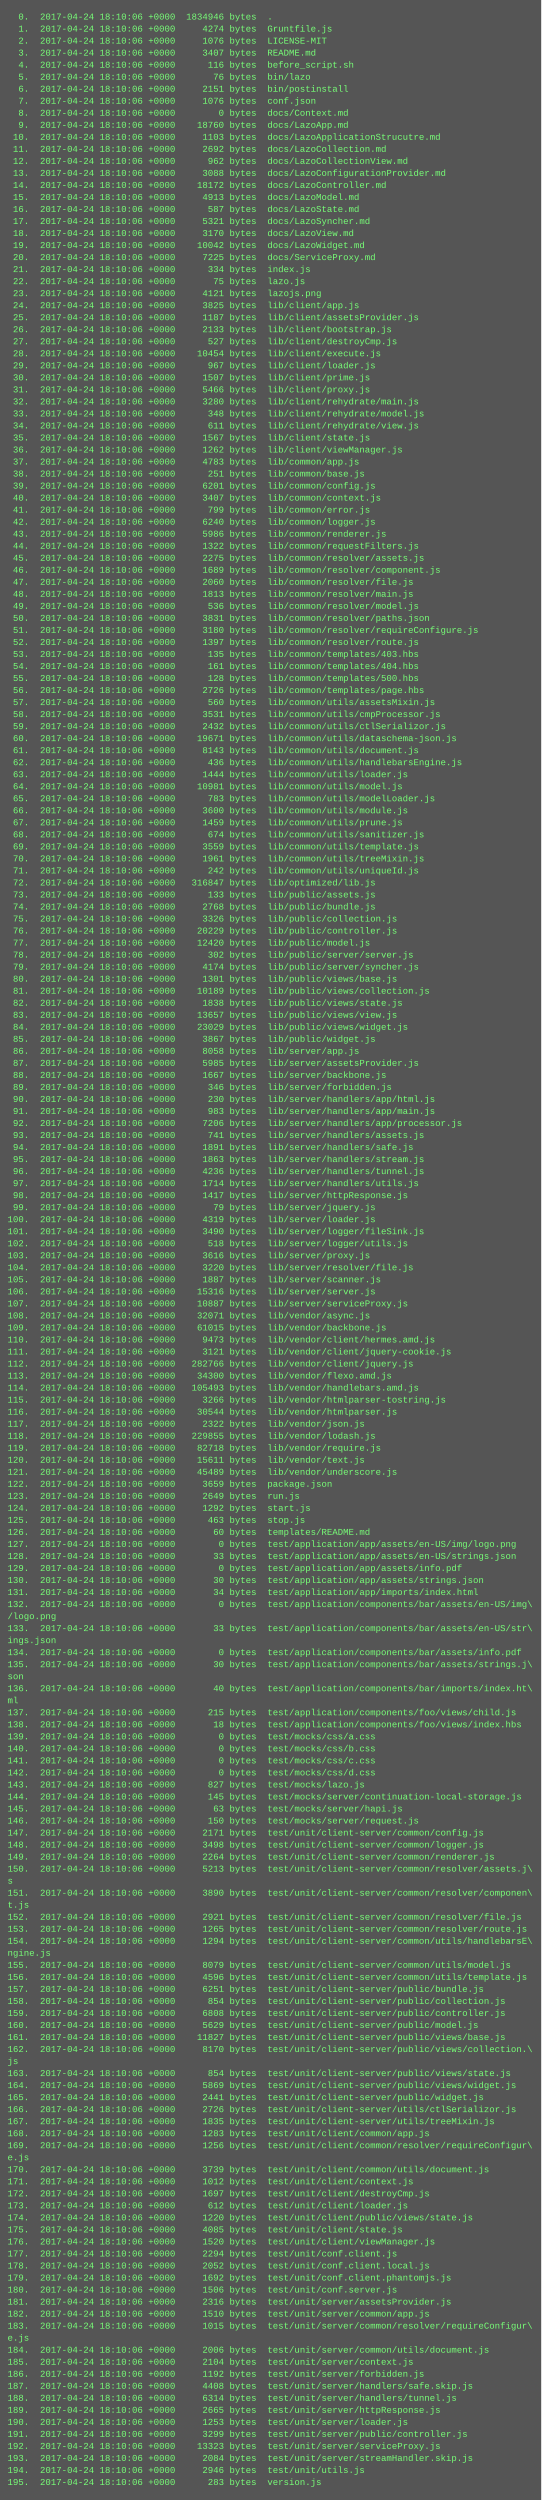
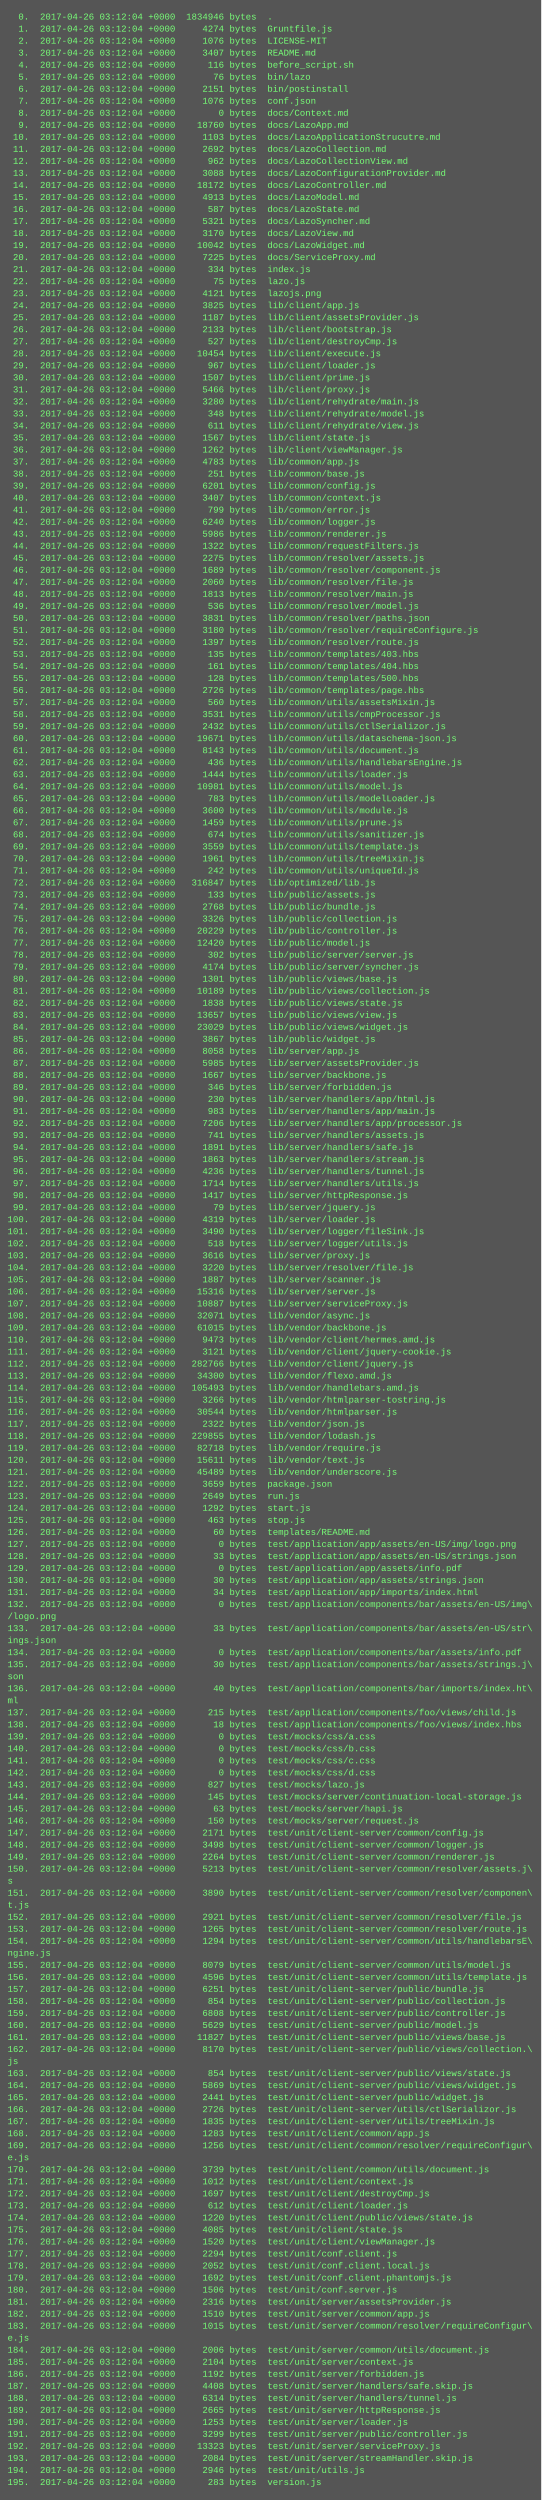
<svg xmlns="http://www.w3.org/2000/svg" height="3326" width="720">
  <rect height="3326" fill="#555" width="720" />
  <text fill="#7f7" font-family="Courier New" font-size="12" xml:space="preserve">
-     <tspan x="10" y="26">  0.  2017-04-24 18:10:06 +0000  1834946 bytes  .</tspan>
-     <tspan x="10" y="42">  1.  2017-04-24 18:10:06 +0000     4274 bytes  Gruntfile.js</tspan>
-     <tspan x="10" y="58">  2.  2017-04-24 18:10:06 +0000     1076 bytes  LICENSE-MIT</tspan>
-     <tspan x="10" y="74">  3.  2017-04-24 18:10:06 +0000     3407 bytes  README.md</tspan>
-     <tspan x="10" y="90">  4.  2017-04-24 18:10:06 +0000      116 bytes  before_script.sh</tspan>
-     <tspan x="10" y="106">  5.  2017-04-24 18:10:06 +0000       76 bytes  bin/lazo</tspan>
-     <tspan x="10" y="122">  6.  2017-04-24 18:10:06 +0000     2151 bytes  bin/postinstall</tspan>
-     <tspan x="10" y="138">  7.  2017-04-24 18:10:06 +0000     1076 bytes  conf.json</tspan>
-     <tspan x="10" y="154">  8.  2017-04-24 18:10:06 +0000        0 bytes  docs/Context.md</tspan>
-     <tspan x="10" y="170">  9.  2017-04-24 18:10:06 +0000    18760 bytes  docs/LazoApp.md</tspan>
-     <tspan x="10" y="186"> 10.  2017-04-24 18:10:06 +0000     1103 bytes  docs/LazoApplicationStrucutre.md</tspan>
-     <tspan x="10" y="202"> 11.  2017-04-24 18:10:06 +0000     2692 bytes  docs/LazoCollection.md</tspan>
-     <tspan x="10" y="218"> 12.  2017-04-24 18:10:06 +0000      962 bytes  docs/LazoCollectionView.md</tspan>
-     <tspan x="10" y="234"> 13.  2017-04-24 18:10:06 +0000     3088 bytes  docs/LazoConfigurationProvider.md</tspan>
-     <tspan x="10" y="250"> 14.  2017-04-24 18:10:06 +0000    18172 bytes  docs/LazoController.md</tspan>
-     <tspan x="10" y="266"> 15.  2017-04-24 18:10:06 +0000     4913 bytes  docs/LazoModel.md</tspan>
-     <tspan x="10" y="282"> 16.  2017-04-24 18:10:06 +0000      587 bytes  docs/LazoState.md</tspan>
-     <tspan x="10" y="298"> 17.  2017-04-24 18:10:06 +0000     5321 bytes  docs/LazoSyncher.md</tspan>
-     <tspan x="10" y="314"> 18.  2017-04-24 18:10:06 +0000     3170 bytes  docs/LazoView.md</tspan>
-     <tspan x="10" y="330"> 19.  2017-04-24 18:10:06 +0000    10042 bytes  docs/LazoWidget.md</tspan>
-     <tspan x="10" y="346"> 20.  2017-04-24 18:10:06 +0000     7225 bytes  docs/ServiceProxy.md</tspan>
-     <tspan x="10" y="362"> 21.  2017-04-24 18:10:06 +0000      334 bytes  index.js</tspan>
-     <tspan x="10" y="378"> 22.  2017-04-24 18:10:06 +0000       75 bytes  lazo.js</tspan>
-     <tspan x="10" y="394"> 23.  2017-04-24 18:10:06 +0000     4121 bytes  lazojs.png</tspan>
-     <tspan x="10" y="410"> 24.  2017-04-24 18:10:06 +0000     3825 bytes  lib/client/app.js</tspan>
-     <tspan x="10" y="426"> 25.  2017-04-24 18:10:06 +0000     1187 bytes  lib/client/assetsProvider.js</tspan>
-     <tspan x="10" y="442"> 26.  2017-04-24 18:10:06 +0000     2133 bytes  lib/client/bootstrap.js</tspan>
-     <tspan x="10" y="458"> 27.  2017-04-24 18:10:06 +0000      527 bytes  lib/client/destroyCmp.js</tspan>
-     <tspan x="10" y="474"> 28.  2017-04-24 18:10:06 +0000    10454 bytes  lib/client/execute.js</tspan>
-     <tspan x="10" y="490"> 29.  2017-04-24 18:10:06 +0000      967 bytes  lib/client/loader.js</tspan>
-     <tspan x="10" y="506"> 30.  2017-04-24 18:10:06 +0000     1507 bytes  lib/client/prime.js</tspan>
-     <tspan x="10" y="522"> 31.  2017-04-24 18:10:06 +0000     5466 bytes  lib/client/proxy.js</tspan>
-     <tspan x="10" y="538"> 32.  2017-04-24 18:10:06 +0000     3280 bytes  lib/client/rehydrate/main.js</tspan>
-     <tspan x="10" y="554"> 33.  2017-04-24 18:10:06 +0000      348 bytes  lib/client/rehydrate/model.js</tspan>
-     <tspan x="10" y="570"> 34.  2017-04-24 18:10:06 +0000      611 bytes  lib/client/rehydrate/view.js</tspan>
-     <tspan x="10" y="586"> 35.  2017-04-24 18:10:06 +0000     1567 bytes  lib/client/state.js</tspan>
-     <tspan x="10" y="602"> 36.  2017-04-24 18:10:06 +0000     1262 bytes  lib/client/viewManager.js</tspan>
-     <tspan x="10" y="618"> 37.  2017-04-24 18:10:06 +0000     4783 bytes  lib/common/app.js</tspan>
-     <tspan x="10" y="634"> 38.  2017-04-24 18:10:06 +0000      251 bytes  lib/common/base.js</tspan>
-     <tspan x="10" y="650"> 39.  2017-04-24 18:10:06 +0000     6201 bytes  lib/common/config.js</tspan>
-     <tspan x="10" y="666"> 40.  2017-04-24 18:10:06 +0000     3407 bytes  lib/common/context.js</tspan>
-     <tspan x="10" y="682"> 41.  2017-04-24 18:10:06 +0000      799 bytes  lib/common/error.js</tspan>
-     <tspan x="10" y="698"> 42.  2017-04-24 18:10:06 +0000     6240 bytes  lib/common/logger.js</tspan>
-     <tspan x="10" y="714"> 43.  2017-04-24 18:10:06 +0000     5986 bytes  lib/common/renderer.js</tspan>
-     <tspan x="10" y="730"> 44.  2017-04-24 18:10:06 +0000     1322 bytes  lib/common/requestFilters.js</tspan>
-     <tspan x="10" y="746"> 45.  2017-04-24 18:10:06 +0000     2275 bytes  lib/common/resolver/assets.js</tspan>
-     <tspan x="10" y="762"> 46.  2017-04-24 18:10:06 +0000     1689 bytes  lib/common/resolver/component.js</tspan>
-     <tspan x="10" y="778"> 47.  2017-04-24 18:10:06 +0000     2060 bytes  lib/common/resolver/file.js</tspan>
-     <tspan x="10" y="794"> 48.  2017-04-24 18:10:06 +0000     1813 bytes  lib/common/resolver/main.js</tspan>
-     <tspan x="10" y="810"> 49.  2017-04-24 18:10:06 +0000      536 bytes  lib/common/resolver/model.js</tspan>
-     <tspan x="10" y="826"> 50.  2017-04-24 18:10:06 +0000     3831 bytes  lib/common/resolver/paths.json</tspan>
-     <tspan x="10" y="842"> 51.  2017-04-24 18:10:06 +0000     3180 bytes  lib/common/resolver/requireConfigure.js</tspan>
-     <tspan x="10" y="858"> 52.  2017-04-24 18:10:06 +0000     1397 bytes  lib/common/resolver/route.js</tspan>
-     <tspan x="10" y="874"> 53.  2017-04-24 18:10:06 +0000      135 bytes  lib/common/templates/403.hbs</tspan>
-     <tspan x="10" y="890"> 54.  2017-04-24 18:10:06 +0000      161 bytes  lib/common/templates/404.hbs</tspan>
-     <tspan x="10" y="906"> 55.  2017-04-24 18:10:06 +0000      128 bytes  lib/common/templates/500.hbs</tspan>
-     <tspan x="10" y="922"> 56.  2017-04-24 18:10:06 +0000     2726 bytes  lib/common/templates/page.hbs</tspan>
-     <tspan x="10" y="938"> 57.  2017-04-24 18:10:06 +0000      560 bytes  lib/common/utils/assetsMixin.js</tspan>
-     <tspan x="10" y="954"> 58.  2017-04-24 18:10:06 +0000     3531 bytes  lib/common/utils/cmpProcessor.js</tspan>
-     <tspan x="10" y="970"> 59.  2017-04-24 18:10:06 +0000     2432 bytes  lib/common/utils/ctlSerializor.js</tspan>
-     <tspan x="10" y="986"> 60.  2017-04-24 18:10:06 +0000    19671 bytes  lib/common/utils/dataschema-json.js</tspan>
-     <tspan x="10" y="1002"> 61.  2017-04-24 18:10:06 +0000     8143 bytes  lib/common/utils/document.js</tspan>
-     <tspan x="10" y="1018"> 62.  2017-04-24 18:10:06 +0000      436 bytes  lib/common/utils/handlebarsEngine.js</tspan>
-     <tspan x="10" y="1034"> 63.  2017-04-24 18:10:06 +0000     1444 bytes  lib/common/utils/loader.js</tspan>
-     <tspan x="10" y="1050"> 64.  2017-04-24 18:10:06 +0000    10981 bytes  lib/common/utils/model.js</tspan>
-     <tspan x="10" y="1066"> 65.  2017-04-24 18:10:06 +0000      783 bytes  lib/common/utils/modelLoader.js</tspan>
-     <tspan x="10" y="1082"> 66.  2017-04-24 18:10:06 +0000     3600 bytes  lib/common/utils/module.js</tspan>
-     <tspan x="10" y="1098"> 67.  2017-04-24 18:10:06 +0000     1459 bytes  lib/common/utils/prune.js</tspan>
-     <tspan x="10" y="1114"> 68.  2017-04-24 18:10:06 +0000      674 bytes  lib/common/utils/sanitizer.js</tspan>
-     <tspan x="10" y="1130"> 69.  2017-04-24 18:10:06 +0000     3559 bytes  lib/common/utils/template.js</tspan>
-     <tspan x="10" y="1146"> 70.  2017-04-24 18:10:06 +0000     1961 bytes  lib/common/utils/treeMixin.js</tspan>
-     <tspan x="10" y="1162"> 71.  2017-04-24 18:10:06 +0000      242 bytes  lib/common/utils/uniqueId.js</tspan>
-     <tspan x="10" y="1178"> 72.  2017-04-24 18:10:06 +0000   316847 bytes  lib/optimized/lib.js</tspan>
-     <tspan x="10" y="1194"> 73.  2017-04-24 18:10:06 +0000      133 bytes  lib/public/assets.js</tspan>
-     <tspan x="10" y="1210"> 74.  2017-04-24 18:10:06 +0000     2768 bytes  lib/public/bundle.js</tspan>
-     <tspan x="10" y="1226"> 75.  2017-04-24 18:10:06 +0000     3326 bytes  lib/public/collection.js</tspan>
-     <tspan x="10" y="1242"> 76.  2017-04-24 18:10:06 +0000    20229 bytes  lib/public/controller.js</tspan>
-     <tspan x="10" y="1258"> 77.  2017-04-24 18:10:06 +0000    12420 bytes  lib/public/model.js</tspan>
-     <tspan x="10" y="1274"> 78.  2017-04-24 18:10:06 +0000      302 bytes  lib/public/server/server.js</tspan>
-     <tspan x="10" y="1290"> 79.  2017-04-24 18:10:06 +0000     4174 bytes  lib/public/server/syncher.js</tspan>
-     <tspan x="10" y="1306"> 80.  2017-04-24 18:10:06 +0000     1301 bytes  lib/public/views/base.js</tspan>
-     <tspan x="10" y="1322"> 81.  2017-04-24 18:10:06 +0000    10189 bytes  lib/public/views/collection.js</tspan>
-     <tspan x="10" y="1338"> 82.  2017-04-24 18:10:06 +0000     1838 bytes  lib/public/views/state.js</tspan>
-     <tspan x="10" y="1354"> 83.  2017-04-24 18:10:06 +0000    13657 bytes  lib/public/views/view.js</tspan>
-     <tspan x="10" y="1370"> 84.  2017-04-24 18:10:06 +0000    23029 bytes  lib/public/views/widget.js</tspan>
-     <tspan x="10" y="1386"> 85.  2017-04-24 18:10:06 +0000     3867 bytes  lib/public/widget.js</tspan>
-     <tspan x="10" y="1402"> 86.  2017-04-24 18:10:06 +0000     8058 bytes  lib/server/app.js</tspan>
-     <tspan x="10" y="1418"> 87.  2017-04-24 18:10:06 +0000     5985 bytes  lib/server/assetsProvider.js</tspan>
-     <tspan x="10" y="1434"> 88.  2017-04-24 18:10:06 +0000     1667 bytes  lib/server/backbone.js</tspan>
-     <tspan x="10" y="1450"> 89.  2017-04-24 18:10:06 +0000      346 bytes  lib/server/forbidden.js</tspan>
-     <tspan x="10" y="1466"> 90.  2017-04-24 18:10:06 +0000      230 bytes  lib/server/handlers/app/html.js</tspan>
-     <tspan x="10" y="1482"> 91.  2017-04-24 18:10:06 +0000      983 bytes  lib/server/handlers/app/main.js</tspan>
-     <tspan x="10" y="1498"> 92.  2017-04-24 18:10:06 +0000     7206 bytes  lib/server/handlers/app/processor.js</tspan>
-     <tspan x="10" y="1514"> 93.  2017-04-24 18:10:06 +0000      741 bytes  lib/server/handlers/assets.js</tspan>
-     <tspan x="10" y="1530"> 94.  2017-04-24 18:10:06 +0000     1891 bytes  lib/server/handlers/safe.js</tspan>
-     <tspan x="10" y="1546"> 95.  2017-04-24 18:10:06 +0000     1863 bytes  lib/server/handlers/stream.js</tspan>
-     <tspan x="10" y="1562"> 96.  2017-04-24 18:10:06 +0000     4236 bytes  lib/server/handlers/tunnel.js</tspan>
-     <tspan x="10" y="1578"> 97.  2017-04-24 18:10:06 +0000     1714 bytes  lib/server/handlers/utils.js</tspan>
-     <tspan x="10" y="1594"> 98.  2017-04-24 18:10:06 +0000     1417 bytes  lib/server/httpResponse.js</tspan>
-     <tspan x="10" y="1610"> 99.  2017-04-24 18:10:06 +0000       79 bytes  lib/server/jquery.js</tspan>
-     <tspan x="10" y="1626">100.  2017-04-24 18:10:06 +0000     4319 bytes  lib/server/loader.js</tspan>
-     <tspan x="10" y="1642">101.  2017-04-24 18:10:06 +0000     3490 bytes  lib/server/logger/fileSink.js</tspan>
-     <tspan x="10" y="1658">102.  2017-04-24 18:10:06 +0000      518 bytes  lib/server/logger/utils.js</tspan>
-     <tspan x="10" y="1674">103.  2017-04-24 18:10:06 +0000     3616 bytes  lib/server/proxy.js</tspan>
-     <tspan x="10" y="1690">104.  2017-04-24 18:10:06 +0000     3220 bytes  lib/server/resolver/file.js</tspan>
-     <tspan x="10" y="1706">105.  2017-04-24 18:10:06 +0000     1887 bytes  lib/server/scanner.js</tspan>
-     <tspan x="10" y="1722">106.  2017-04-24 18:10:06 +0000    15316 bytes  lib/server/server.js</tspan>
-     <tspan x="10" y="1738">107.  2017-04-24 18:10:06 +0000    10887 bytes  lib/server/serviceProxy.js</tspan>
-     <tspan x="10" y="1754">108.  2017-04-24 18:10:06 +0000    32071 bytes  lib/vendor/async.js</tspan>
-     <tspan x="10" y="1770">109.  2017-04-24 18:10:06 +0000    61015 bytes  lib/vendor/backbone.js</tspan>
-     <tspan x="10" y="1786">110.  2017-04-24 18:10:06 +0000     9473 bytes  lib/vendor/client/hermes.amd.js</tspan>
-     <tspan x="10" y="1802">111.  2017-04-24 18:10:06 +0000     3121 bytes  lib/vendor/client/jquery-cookie.js</tspan>
-     <tspan x="10" y="1818">112.  2017-04-24 18:10:06 +0000   282766 bytes  lib/vendor/client/jquery.js</tspan>
-     <tspan x="10" y="1834">113.  2017-04-24 18:10:06 +0000    34300 bytes  lib/vendor/flexo.amd.js</tspan>
-     <tspan x="10" y="1850">114.  2017-04-24 18:10:06 +0000   105493 bytes  lib/vendor/handlebars.amd.js</tspan>
-     <tspan x="10" y="1866">115.  2017-04-24 18:10:06 +0000     3266 bytes  lib/vendor/htmlparser-tostring.js</tspan>
-     <tspan x="10" y="1882">116.  2017-04-24 18:10:06 +0000    30544 bytes  lib/vendor/htmlparser.js</tspan>
-     <tspan x="10" y="1898">117.  2017-04-24 18:10:06 +0000     2322 bytes  lib/vendor/json.js</tspan>
-     <tspan x="10" y="1914">118.  2017-04-24 18:10:06 +0000   229855 bytes  lib/vendor/lodash.js</tspan>
-     <tspan x="10" y="1930">119.  2017-04-24 18:10:06 +0000    82718 bytes  lib/vendor/require.js</tspan>
-     <tspan x="10" y="1946">120.  2017-04-24 18:10:06 +0000    15611 bytes  lib/vendor/text.js</tspan>
-     <tspan x="10" y="1962">121.  2017-04-24 18:10:06 +0000    45489 bytes  lib/vendor/underscore.js</tspan>
-     <tspan x="10" y="1978">122.  2017-04-24 18:10:06 +0000     3659 bytes  package.json</tspan>
-     <tspan x="10" y="1994">123.  2017-04-24 18:10:06 +0000     2649 bytes  run.js</tspan>
-     <tspan x="10" y="2010">124.  2017-04-24 18:10:06 +0000     1292 bytes  start.js</tspan>
-     <tspan x="10" y="2026">125.  2017-04-24 18:10:06 +0000      463 bytes  stop.js</tspan>
-     <tspan x="10" y="2042">126.  2017-04-24 18:10:06 +0000       60 bytes  templates/README.md</tspan>
-     <tspan x="10" y="2058">127.  2017-04-24 18:10:06 +0000        0 bytes  test/application/app/assets/en-US/img/logo.png</tspan>
-     <tspan x="10" y="2074">128.  2017-04-24 18:10:06 +0000       33 bytes  test/application/app/assets/en-US/strings.json</tspan>
-     <tspan x="10" y="2090">129.  2017-04-24 18:10:06 +0000        0 bytes  test/application/app/assets/info.pdf</tspan>
-     <tspan x="10" y="2106">130.  2017-04-24 18:10:06 +0000       30 bytes  test/application/app/assets/strings.json</tspan>
-     <tspan x="10" y="2122">131.  2017-04-24 18:10:06 +0000       34 bytes  test/application/app/imports/index.html</tspan>
-     <tspan x="10" y="2138">132.  2017-04-24 18:10:06 +0000        0 bytes  test/application/components/bar/assets/en-US/img\</tspan>
+     <tspan x="10" y="26">  0.  2017-04-26 03:12:04 +0000  1834946 bytes  .</tspan>
+     <tspan x="10" y="42">  1.  2017-04-26 03:12:04 +0000     4274 bytes  Gruntfile.js</tspan>
+     <tspan x="10" y="58">  2.  2017-04-26 03:12:04 +0000     1076 bytes  LICENSE-MIT</tspan>
+     <tspan x="10" y="74">  3.  2017-04-26 03:12:04 +0000     3407 bytes  README.md</tspan>
+     <tspan x="10" y="90">  4.  2017-04-26 03:12:04 +0000      116 bytes  before_script.sh</tspan>
+     <tspan x="10" y="106">  5.  2017-04-26 03:12:04 +0000       76 bytes  bin/lazo</tspan>
+     <tspan x="10" y="122">  6.  2017-04-26 03:12:04 +0000     2151 bytes  bin/postinstall</tspan>
+     <tspan x="10" y="138">  7.  2017-04-26 03:12:04 +0000     1076 bytes  conf.json</tspan>
+     <tspan x="10" y="154">  8.  2017-04-26 03:12:04 +0000        0 bytes  docs/Context.md</tspan>
+     <tspan x="10" y="170">  9.  2017-04-26 03:12:04 +0000    18760 bytes  docs/LazoApp.md</tspan>
+     <tspan x="10" y="186"> 10.  2017-04-26 03:12:04 +0000     1103 bytes  docs/LazoApplicationStrucutre.md</tspan>
+     <tspan x="10" y="202"> 11.  2017-04-26 03:12:04 +0000     2692 bytes  docs/LazoCollection.md</tspan>
+     <tspan x="10" y="218"> 12.  2017-04-26 03:12:04 +0000      962 bytes  docs/LazoCollectionView.md</tspan>
+     <tspan x="10" y="234"> 13.  2017-04-26 03:12:04 +0000     3088 bytes  docs/LazoConfigurationProvider.md</tspan>
+     <tspan x="10" y="250"> 14.  2017-04-26 03:12:04 +0000    18172 bytes  docs/LazoController.md</tspan>
+     <tspan x="10" y="266"> 15.  2017-04-26 03:12:04 +0000     4913 bytes  docs/LazoModel.md</tspan>
+     <tspan x="10" y="282"> 16.  2017-04-26 03:12:04 +0000      587 bytes  docs/LazoState.md</tspan>
+     <tspan x="10" y="298"> 17.  2017-04-26 03:12:04 +0000     5321 bytes  docs/LazoSyncher.md</tspan>
+     <tspan x="10" y="314"> 18.  2017-04-26 03:12:04 +0000     3170 bytes  docs/LazoView.md</tspan>
+     <tspan x="10" y="330"> 19.  2017-04-26 03:12:04 +0000    10042 bytes  docs/LazoWidget.md</tspan>
+     <tspan x="10" y="346"> 20.  2017-04-26 03:12:04 +0000     7225 bytes  docs/ServiceProxy.md</tspan>
+     <tspan x="10" y="362"> 21.  2017-04-26 03:12:04 +0000      334 bytes  index.js</tspan>
+     <tspan x="10" y="378"> 22.  2017-04-26 03:12:04 +0000       75 bytes  lazo.js</tspan>
+     <tspan x="10" y="394"> 23.  2017-04-26 03:12:04 +0000     4121 bytes  lazojs.png</tspan>
+     <tspan x="10" y="410"> 24.  2017-04-26 03:12:04 +0000     3825 bytes  lib/client/app.js</tspan>
+     <tspan x="10" y="426"> 25.  2017-04-26 03:12:04 +0000     1187 bytes  lib/client/assetsProvider.js</tspan>
+     <tspan x="10" y="442"> 26.  2017-04-26 03:12:04 +0000     2133 bytes  lib/client/bootstrap.js</tspan>
+     <tspan x="10" y="458"> 27.  2017-04-26 03:12:04 +0000      527 bytes  lib/client/destroyCmp.js</tspan>
+     <tspan x="10" y="474"> 28.  2017-04-26 03:12:04 +0000    10454 bytes  lib/client/execute.js</tspan>
+     <tspan x="10" y="490"> 29.  2017-04-26 03:12:04 +0000      967 bytes  lib/client/loader.js</tspan>
+     <tspan x="10" y="506"> 30.  2017-04-26 03:12:04 +0000     1507 bytes  lib/client/prime.js</tspan>
+     <tspan x="10" y="522"> 31.  2017-04-26 03:12:04 +0000     5466 bytes  lib/client/proxy.js</tspan>
+     <tspan x="10" y="538"> 32.  2017-04-26 03:12:04 +0000     3280 bytes  lib/client/rehydrate/main.js</tspan>
+     <tspan x="10" y="554"> 33.  2017-04-26 03:12:04 +0000      348 bytes  lib/client/rehydrate/model.js</tspan>
+     <tspan x="10" y="570"> 34.  2017-04-26 03:12:04 +0000      611 bytes  lib/client/rehydrate/view.js</tspan>
+     <tspan x="10" y="586"> 35.  2017-04-26 03:12:04 +0000     1567 bytes  lib/client/state.js</tspan>
+     <tspan x="10" y="602"> 36.  2017-04-26 03:12:04 +0000     1262 bytes  lib/client/viewManager.js</tspan>
+     <tspan x="10" y="618"> 37.  2017-04-26 03:12:04 +0000     4783 bytes  lib/common/app.js</tspan>
+     <tspan x="10" y="634"> 38.  2017-04-26 03:12:04 +0000      251 bytes  lib/common/base.js</tspan>
+     <tspan x="10" y="650"> 39.  2017-04-26 03:12:04 +0000     6201 bytes  lib/common/config.js</tspan>
+     <tspan x="10" y="666"> 40.  2017-04-26 03:12:04 +0000     3407 bytes  lib/common/context.js</tspan>
+     <tspan x="10" y="682"> 41.  2017-04-26 03:12:04 +0000      799 bytes  lib/common/error.js</tspan>
+     <tspan x="10" y="698"> 42.  2017-04-26 03:12:04 +0000     6240 bytes  lib/common/logger.js</tspan>
+     <tspan x="10" y="714"> 43.  2017-04-26 03:12:04 +0000     5986 bytes  lib/common/renderer.js</tspan>
+     <tspan x="10" y="730"> 44.  2017-04-26 03:12:04 +0000     1322 bytes  lib/common/requestFilters.js</tspan>
+     <tspan x="10" y="746"> 45.  2017-04-26 03:12:04 +0000     2275 bytes  lib/common/resolver/assets.js</tspan>
+     <tspan x="10" y="762"> 46.  2017-04-26 03:12:04 +0000     1689 bytes  lib/common/resolver/component.js</tspan>
+     <tspan x="10" y="778"> 47.  2017-04-26 03:12:04 +0000     2060 bytes  lib/common/resolver/file.js</tspan>
+     <tspan x="10" y="794"> 48.  2017-04-26 03:12:04 +0000     1813 bytes  lib/common/resolver/main.js</tspan>
+     <tspan x="10" y="810"> 49.  2017-04-26 03:12:04 +0000      536 bytes  lib/common/resolver/model.js</tspan>
+     <tspan x="10" y="826"> 50.  2017-04-26 03:12:04 +0000     3831 bytes  lib/common/resolver/paths.json</tspan>
+     <tspan x="10" y="842"> 51.  2017-04-26 03:12:04 +0000     3180 bytes  lib/common/resolver/requireConfigure.js</tspan>
+     <tspan x="10" y="858"> 52.  2017-04-26 03:12:04 +0000     1397 bytes  lib/common/resolver/route.js</tspan>
+     <tspan x="10" y="874"> 53.  2017-04-26 03:12:04 +0000      135 bytes  lib/common/templates/403.hbs</tspan>
+     <tspan x="10" y="890"> 54.  2017-04-26 03:12:04 +0000      161 bytes  lib/common/templates/404.hbs</tspan>
+     <tspan x="10" y="906"> 55.  2017-04-26 03:12:04 +0000      128 bytes  lib/common/templates/500.hbs</tspan>
+     <tspan x="10" y="922"> 56.  2017-04-26 03:12:04 +0000     2726 bytes  lib/common/templates/page.hbs</tspan>
+     <tspan x="10" y="938"> 57.  2017-04-26 03:12:04 +0000      560 bytes  lib/common/utils/assetsMixin.js</tspan>
+     <tspan x="10" y="954"> 58.  2017-04-26 03:12:04 +0000     3531 bytes  lib/common/utils/cmpProcessor.js</tspan>
+     <tspan x="10" y="970"> 59.  2017-04-26 03:12:04 +0000     2432 bytes  lib/common/utils/ctlSerializor.js</tspan>
+     <tspan x="10" y="986"> 60.  2017-04-26 03:12:04 +0000    19671 bytes  lib/common/utils/dataschema-json.js</tspan>
+     <tspan x="10" y="1002"> 61.  2017-04-26 03:12:04 +0000     8143 bytes  lib/common/utils/document.js</tspan>
+     <tspan x="10" y="1018"> 62.  2017-04-26 03:12:04 +0000      436 bytes  lib/common/utils/handlebarsEngine.js</tspan>
+     <tspan x="10" y="1034"> 63.  2017-04-26 03:12:04 +0000     1444 bytes  lib/common/utils/loader.js</tspan>
+     <tspan x="10" y="1050"> 64.  2017-04-26 03:12:04 +0000    10981 bytes  lib/common/utils/model.js</tspan>
+     <tspan x="10" y="1066"> 65.  2017-04-26 03:12:04 +0000      783 bytes  lib/common/utils/modelLoader.js</tspan>
+     <tspan x="10" y="1082"> 66.  2017-04-26 03:12:04 +0000     3600 bytes  lib/common/utils/module.js</tspan>
+     <tspan x="10" y="1098"> 67.  2017-04-26 03:12:04 +0000     1459 bytes  lib/common/utils/prune.js</tspan>
+     <tspan x="10" y="1114"> 68.  2017-04-26 03:12:04 +0000      674 bytes  lib/common/utils/sanitizer.js</tspan>
+     <tspan x="10" y="1130"> 69.  2017-04-26 03:12:04 +0000     3559 bytes  lib/common/utils/template.js</tspan>
+     <tspan x="10" y="1146"> 70.  2017-04-26 03:12:04 +0000     1961 bytes  lib/common/utils/treeMixin.js</tspan>
+     <tspan x="10" y="1162"> 71.  2017-04-26 03:12:04 +0000      242 bytes  lib/common/utils/uniqueId.js</tspan>
+     <tspan x="10" y="1178"> 72.  2017-04-26 03:12:04 +0000   316847 bytes  lib/optimized/lib.js</tspan>
+     <tspan x="10" y="1194"> 73.  2017-04-26 03:12:04 +0000      133 bytes  lib/public/assets.js</tspan>
+     <tspan x="10" y="1210"> 74.  2017-04-26 03:12:04 +0000     2768 bytes  lib/public/bundle.js</tspan>
+     <tspan x="10" y="1226"> 75.  2017-04-26 03:12:04 +0000     3326 bytes  lib/public/collection.js</tspan>
+     <tspan x="10" y="1242"> 76.  2017-04-26 03:12:04 +0000    20229 bytes  lib/public/controller.js</tspan>
+     <tspan x="10" y="1258"> 77.  2017-04-26 03:12:04 +0000    12420 bytes  lib/public/model.js</tspan>
+     <tspan x="10" y="1274"> 78.  2017-04-26 03:12:04 +0000      302 bytes  lib/public/server/server.js</tspan>
+     <tspan x="10" y="1290"> 79.  2017-04-26 03:12:04 +0000     4174 bytes  lib/public/server/syncher.js</tspan>
+     <tspan x="10" y="1306"> 80.  2017-04-26 03:12:04 +0000     1301 bytes  lib/public/views/base.js</tspan>
+     <tspan x="10" y="1322"> 81.  2017-04-26 03:12:04 +0000    10189 bytes  lib/public/views/collection.js</tspan>
+     <tspan x="10" y="1338"> 82.  2017-04-26 03:12:04 +0000     1838 bytes  lib/public/views/state.js</tspan>
+     <tspan x="10" y="1354"> 83.  2017-04-26 03:12:04 +0000    13657 bytes  lib/public/views/view.js</tspan>
+     <tspan x="10" y="1370"> 84.  2017-04-26 03:12:04 +0000    23029 bytes  lib/public/views/widget.js</tspan>
+     <tspan x="10" y="1386"> 85.  2017-04-26 03:12:04 +0000     3867 bytes  lib/public/widget.js</tspan>
+     <tspan x="10" y="1402"> 86.  2017-04-26 03:12:04 +0000     8058 bytes  lib/server/app.js</tspan>
+     <tspan x="10" y="1418"> 87.  2017-04-26 03:12:04 +0000     5985 bytes  lib/server/assetsProvider.js</tspan>
+     <tspan x="10" y="1434"> 88.  2017-04-26 03:12:04 +0000     1667 bytes  lib/server/backbone.js</tspan>
+     <tspan x="10" y="1450"> 89.  2017-04-26 03:12:04 +0000      346 bytes  lib/server/forbidden.js</tspan>
+     <tspan x="10" y="1466"> 90.  2017-04-26 03:12:04 +0000      230 bytes  lib/server/handlers/app/html.js</tspan>
+     <tspan x="10" y="1482"> 91.  2017-04-26 03:12:04 +0000      983 bytes  lib/server/handlers/app/main.js</tspan>
+     <tspan x="10" y="1498"> 92.  2017-04-26 03:12:04 +0000     7206 bytes  lib/server/handlers/app/processor.js</tspan>
+     <tspan x="10" y="1514"> 93.  2017-04-26 03:12:04 +0000      741 bytes  lib/server/handlers/assets.js</tspan>
+     <tspan x="10" y="1530"> 94.  2017-04-26 03:12:04 +0000     1891 bytes  lib/server/handlers/safe.js</tspan>
+     <tspan x="10" y="1546"> 95.  2017-04-26 03:12:04 +0000     1863 bytes  lib/server/handlers/stream.js</tspan>
+     <tspan x="10" y="1562"> 96.  2017-04-26 03:12:04 +0000     4236 bytes  lib/server/handlers/tunnel.js</tspan>
+     <tspan x="10" y="1578"> 97.  2017-04-26 03:12:04 +0000     1714 bytes  lib/server/handlers/utils.js</tspan>
+     <tspan x="10" y="1594"> 98.  2017-04-26 03:12:04 +0000     1417 bytes  lib/server/httpResponse.js</tspan>
+     <tspan x="10" y="1610"> 99.  2017-04-26 03:12:04 +0000       79 bytes  lib/server/jquery.js</tspan>
+     <tspan x="10" y="1626">100.  2017-04-26 03:12:04 +0000     4319 bytes  lib/server/loader.js</tspan>
+     <tspan x="10" y="1642">101.  2017-04-26 03:12:04 +0000     3490 bytes  lib/server/logger/fileSink.js</tspan>
+     <tspan x="10" y="1658">102.  2017-04-26 03:12:04 +0000      518 bytes  lib/server/logger/utils.js</tspan>
+     <tspan x="10" y="1674">103.  2017-04-26 03:12:04 +0000     3616 bytes  lib/server/proxy.js</tspan>
+     <tspan x="10" y="1690">104.  2017-04-26 03:12:04 +0000     3220 bytes  lib/server/resolver/file.js</tspan>
+     <tspan x="10" y="1706">105.  2017-04-26 03:12:04 +0000     1887 bytes  lib/server/scanner.js</tspan>
+     <tspan x="10" y="1722">106.  2017-04-26 03:12:04 +0000    15316 bytes  lib/server/server.js</tspan>
+     <tspan x="10" y="1738">107.  2017-04-26 03:12:04 +0000    10887 bytes  lib/server/serviceProxy.js</tspan>
+     <tspan x="10" y="1754">108.  2017-04-26 03:12:04 +0000    32071 bytes  lib/vendor/async.js</tspan>
+     <tspan x="10" y="1770">109.  2017-04-26 03:12:04 +0000    61015 bytes  lib/vendor/backbone.js</tspan>
+     <tspan x="10" y="1786">110.  2017-04-26 03:12:04 +0000     9473 bytes  lib/vendor/client/hermes.amd.js</tspan>
+     <tspan x="10" y="1802">111.  2017-04-26 03:12:04 +0000     3121 bytes  lib/vendor/client/jquery-cookie.js</tspan>
+     <tspan x="10" y="1818">112.  2017-04-26 03:12:04 +0000   282766 bytes  lib/vendor/client/jquery.js</tspan>
+     <tspan x="10" y="1834">113.  2017-04-26 03:12:04 +0000    34300 bytes  lib/vendor/flexo.amd.js</tspan>
+     <tspan x="10" y="1850">114.  2017-04-26 03:12:04 +0000   105493 bytes  lib/vendor/handlebars.amd.js</tspan>
+     <tspan x="10" y="1866">115.  2017-04-26 03:12:04 +0000     3266 bytes  lib/vendor/htmlparser-tostring.js</tspan>
+     <tspan x="10" y="1882">116.  2017-04-26 03:12:04 +0000    30544 bytes  lib/vendor/htmlparser.js</tspan>
+     <tspan x="10" y="1898">117.  2017-04-26 03:12:04 +0000     2322 bytes  lib/vendor/json.js</tspan>
+     <tspan x="10" y="1914">118.  2017-04-26 03:12:04 +0000   229855 bytes  lib/vendor/lodash.js</tspan>
+     <tspan x="10" y="1930">119.  2017-04-26 03:12:04 +0000    82718 bytes  lib/vendor/require.js</tspan>
+     <tspan x="10" y="1946">120.  2017-04-26 03:12:04 +0000    15611 bytes  lib/vendor/text.js</tspan>
+     <tspan x="10" y="1962">121.  2017-04-26 03:12:04 +0000    45489 bytes  lib/vendor/underscore.js</tspan>
+     <tspan x="10" y="1978">122.  2017-04-26 03:12:04 +0000     3659 bytes  package.json</tspan>
+     <tspan x="10" y="1994">123.  2017-04-26 03:12:04 +0000     2649 bytes  run.js</tspan>
+     <tspan x="10" y="2010">124.  2017-04-26 03:12:04 +0000     1292 bytes  start.js</tspan>
+     <tspan x="10" y="2026">125.  2017-04-26 03:12:04 +0000      463 bytes  stop.js</tspan>
+     <tspan x="10" y="2042">126.  2017-04-26 03:12:04 +0000       60 bytes  templates/README.md</tspan>
+     <tspan x="10" y="2058">127.  2017-04-26 03:12:04 +0000        0 bytes  test/application/app/assets/en-US/img/logo.png</tspan>
+     <tspan x="10" y="2074">128.  2017-04-26 03:12:04 +0000       33 bytes  test/application/app/assets/en-US/strings.json</tspan>
+     <tspan x="10" y="2090">129.  2017-04-26 03:12:04 +0000        0 bytes  test/application/app/assets/info.pdf</tspan>
+     <tspan x="10" y="2106">130.  2017-04-26 03:12:04 +0000       30 bytes  test/application/app/assets/strings.json</tspan>
+     <tspan x="10" y="2122">131.  2017-04-26 03:12:04 +0000       34 bytes  test/application/app/imports/index.html</tspan>
+     <tspan x="10" y="2138">132.  2017-04-26 03:12:04 +0000        0 bytes  test/application/components/bar/assets/en-US/img\</tspan>
    <tspan x="10" y="2154">/logo.png</tspan>
-     <tspan x="10" y="2170">133.  2017-04-24 18:10:06 +0000       33 bytes  test/application/components/bar/assets/en-US/str\</tspan>
+     <tspan x="10" y="2170">133.  2017-04-26 03:12:04 +0000       33 bytes  test/application/components/bar/assets/en-US/str\</tspan>
    <tspan x="10" y="2186">ings.json</tspan>
-     <tspan x="10" y="2202">134.  2017-04-24 18:10:06 +0000        0 bytes  test/application/components/bar/assets/info.pdf</tspan>
-     <tspan x="10" y="2218">135.  2017-04-24 18:10:06 +0000       30 bytes  test/application/components/bar/assets/strings.j\</tspan>
+     <tspan x="10" y="2202">134.  2017-04-26 03:12:04 +0000        0 bytes  test/application/components/bar/assets/info.pdf</tspan>
+     <tspan x="10" y="2218">135.  2017-04-26 03:12:04 +0000       30 bytes  test/application/components/bar/assets/strings.j\</tspan>
    <tspan x="10" y="2234">son</tspan>
-     <tspan x="10" y="2250">136.  2017-04-24 18:10:06 +0000       40 bytes  test/application/components/bar/imports/index.ht\</tspan>
+     <tspan x="10" y="2250">136.  2017-04-26 03:12:04 +0000       40 bytes  test/application/components/bar/imports/index.ht\</tspan>
    <tspan x="10" y="2266">ml</tspan>
-     <tspan x="10" y="2282">137.  2017-04-24 18:10:06 +0000      215 bytes  test/application/components/foo/views/child.js</tspan>
-     <tspan x="10" y="2298">138.  2017-04-24 18:10:06 +0000       18 bytes  test/application/components/foo/views/index.hbs</tspan>
-     <tspan x="10" y="2314">139.  2017-04-24 18:10:06 +0000        0 bytes  test/mocks/css/a.css</tspan>
-     <tspan x="10" y="2330">140.  2017-04-24 18:10:06 +0000        0 bytes  test/mocks/css/b.css</tspan>
-     <tspan x="10" y="2346">141.  2017-04-24 18:10:06 +0000        0 bytes  test/mocks/css/c.css</tspan>
-     <tspan x="10" y="2362">142.  2017-04-24 18:10:06 +0000        0 bytes  test/mocks/css/d.css</tspan>
-     <tspan x="10" y="2378">143.  2017-04-24 18:10:06 +0000      827 bytes  test/mocks/lazo.js</tspan>
-     <tspan x="10" y="2394">144.  2017-04-24 18:10:06 +0000      145 bytes  test/mocks/server/continuation-local-storage.js</tspan>
-     <tspan x="10" y="2410">145.  2017-04-24 18:10:06 +0000       63 bytes  test/mocks/server/hapi.js</tspan>
-     <tspan x="10" y="2426">146.  2017-04-24 18:10:06 +0000      150 bytes  test/mocks/server/request.js</tspan>
-     <tspan x="10" y="2442">147.  2017-04-24 18:10:06 +0000     2171 bytes  test/unit/client-server/common/config.js</tspan>
-     <tspan x="10" y="2458">148.  2017-04-24 18:10:06 +0000     3498 bytes  test/unit/client-server/common/logger.js</tspan>
-     <tspan x="10" y="2474">149.  2017-04-24 18:10:06 +0000     2264 bytes  test/unit/client-server/common/renderer.js</tspan>
-     <tspan x="10" y="2490">150.  2017-04-24 18:10:06 +0000     5213 bytes  test/unit/client-server/common/resolver/assets.j\</tspan>
+     <tspan x="10" y="2282">137.  2017-04-26 03:12:04 +0000      215 bytes  test/application/components/foo/views/child.js</tspan>
+     <tspan x="10" y="2298">138.  2017-04-26 03:12:04 +0000       18 bytes  test/application/components/foo/views/index.hbs</tspan>
+     <tspan x="10" y="2314">139.  2017-04-26 03:12:04 +0000        0 bytes  test/mocks/css/a.css</tspan>
+     <tspan x="10" y="2330">140.  2017-04-26 03:12:04 +0000        0 bytes  test/mocks/css/b.css</tspan>
+     <tspan x="10" y="2346">141.  2017-04-26 03:12:04 +0000        0 bytes  test/mocks/css/c.css</tspan>
+     <tspan x="10" y="2362">142.  2017-04-26 03:12:04 +0000        0 bytes  test/mocks/css/d.css</tspan>
+     <tspan x="10" y="2378">143.  2017-04-26 03:12:04 +0000      827 bytes  test/mocks/lazo.js</tspan>
+     <tspan x="10" y="2394">144.  2017-04-26 03:12:04 +0000      145 bytes  test/mocks/server/continuation-local-storage.js</tspan>
+     <tspan x="10" y="2410">145.  2017-04-26 03:12:04 +0000       63 bytes  test/mocks/server/hapi.js</tspan>
+     <tspan x="10" y="2426">146.  2017-04-26 03:12:04 +0000      150 bytes  test/mocks/server/request.js</tspan>
+     <tspan x="10" y="2442">147.  2017-04-26 03:12:04 +0000     2171 bytes  test/unit/client-server/common/config.js</tspan>
+     <tspan x="10" y="2458">148.  2017-04-26 03:12:04 +0000     3498 bytes  test/unit/client-server/common/logger.js</tspan>
+     <tspan x="10" y="2474">149.  2017-04-26 03:12:04 +0000     2264 bytes  test/unit/client-server/common/renderer.js</tspan>
+     <tspan x="10" y="2490">150.  2017-04-26 03:12:04 +0000     5213 bytes  test/unit/client-server/common/resolver/assets.j\</tspan>
    <tspan x="10" y="2506">s</tspan>
-     <tspan x="10" y="2522">151.  2017-04-24 18:10:06 +0000     3890 bytes  test/unit/client-server/common/resolver/componen\</tspan>
+     <tspan x="10" y="2522">151.  2017-04-26 03:12:04 +0000     3890 bytes  test/unit/client-server/common/resolver/componen\</tspan>
    <tspan x="10" y="2538">t.js</tspan>
-     <tspan x="10" y="2554">152.  2017-04-24 18:10:06 +0000     2921 bytes  test/unit/client-server/common/resolver/file.js</tspan>
-     <tspan x="10" y="2570">153.  2017-04-24 18:10:06 +0000     1265 bytes  test/unit/client-server/common/resolver/route.js</tspan>
-     <tspan x="10" y="2586">154.  2017-04-24 18:10:06 +0000     1294 bytes  test/unit/client-server/common/utils/handlebarsE\</tspan>
+     <tspan x="10" y="2554">152.  2017-04-26 03:12:04 +0000     2921 bytes  test/unit/client-server/common/resolver/file.js</tspan>
+     <tspan x="10" y="2570">153.  2017-04-26 03:12:04 +0000     1265 bytes  test/unit/client-server/common/resolver/route.js</tspan>
+     <tspan x="10" y="2586">154.  2017-04-26 03:12:04 +0000     1294 bytes  test/unit/client-server/common/utils/handlebarsE\</tspan>
    <tspan x="10" y="2602">ngine.js</tspan>
-     <tspan x="10" y="2618">155.  2017-04-24 18:10:06 +0000     8079 bytes  test/unit/client-server/common/utils/model.js</tspan>
-     <tspan x="10" y="2634">156.  2017-04-24 18:10:06 +0000     4596 bytes  test/unit/client-server/common/utils/template.js</tspan>
-     <tspan x="10" y="2650">157.  2017-04-24 18:10:06 +0000     6251 bytes  test/unit/client-server/public/bundle.js</tspan>
-     <tspan x="10" y="2666">158.  2017-04-24 18:10:06 +0000      854 bytes  test/unit/client-server/public/collection.js</tspan>
-     <tspan x="10" y="2682">159.  2017-04-24 18:10:06 +0000     6808 bytes  test/unit/client-server/public/controller.js</tspan>
-     <tspan x="10" y="2698">160.  2017-04-24 18:10:06 +0000     5629 bytes  test/unit/client-server/public/model.js</tspan>
-     <tspan x="10" y="2714">161.  2017-04-24 18:10:06 +0000    11827 bytes  test/unit/client-server/public/views/base.js</tspan>
-     <tspan x="10" y="2730">162.  2017-04-24 18:10:06 +0000     8170 bytes  test/unit/client-server/public/views/collection.\</tspan>
+     <tspan x="10" y="2618">155.  2017-04-26 03:12:04 +0000     8079 bytes  test/unit/client-server/common/utils/model.js</tspan>
+     <tspan x="10" y="2634">156.  2017-04-26 03:12:04 +0000     4596 bytes  test/unit/client-server/common/utils/template.js</tspan>
+     <tspan x="10" y="2650">157.  2017-04-26 03:12:04 +0000     6251 bytes  test/unit/client-server/public/bundle.js</tspan>
+     <tspan x="10" y="2666">158.  2017-04-26 03:12:04 +0000      854 bytes  test/unit/client-server/public/collection.js</tspan>
+     <tspan x="10" y="2682">159.  2017-04-26 03:12:04 +0000     6808 bytes  test/unit/client-server/public/controller.js</tspan>
+     <tspan x="10" y="2698">160.  2017-04-26 03:12:04 +0000     5629 bytes  test/unit/client-server/public/model.js</tspan>
+     <tspan x="10" y="2714">161.  2017-04-26 03:12:04 +0000    11827 bytes  test/unit/client-server/public/views/base.js</tspan>
+     <tspan x="10" y="2730">162.  2017-04-26 03:12:04 +0000     8170 bytes  test/unit/client-server/public/views/collection.\</tspan>
    <tspan x="10" y="2746">js</tspan>
-     <tspan x="10" y="2762">163.  2017-04-24 18:10:06 +0000      854 bytes  test/unit/client-server/public/views/state.js</tspan>
-     <tspan x="10" y="2778">164.  2017-04-24 18:10:06 +0000     5869 bytes  test/unit/client-server/public/views/widget.js</tspan>
-     <tspan x="10" y="2794">165.  2017-04-24 18:10:06 +0000     2441 bytes  test/unit/client-server/public/widget.js</tspan>
-     <tspan x="10" y="2810">166.  2017-04-24 18:10:06 +0000     2726 bytes  test/unit/client-server/utils/ctlSerializor.js</tspan>
-     <tspan x="10" y="2826">167.  2017-04-24 18:10:06 +0000     1835 bytes  test/unit/client-server/utils/treeMixin.js</tspan>
-     <tspan x="10" y="2842">168.  2017-04-24 18:10:06 +0000     1283 bytes  test/unit/client/common/app.js</tspan>
-     <tspan x="10" y="2858">169.  2017-04-24 18:10:06 +0000     1256 bytes  test/unit/client/common/resolver/requireConfigur\</tspan>
+     <tspan x="10" y="2762">163.  2017-04-26 03:12:04 +0000      854 bytes  test/unit/client-server/public/views/state.js</tspan>
+     <tspan x="10" y="2778">164.  2017-04-26 03:12:04 +0000     5869 bytes  test/unit/client-server/public/views/widget.js</tspan>
+     <tspan x="10" y="2794">165.  2017-04-26 03:12:04 +0000     2441 bytes  test/unit/client-server/public/widget.js</tspan>
+     <tspan x="10" y="2810">166.  2017-04-26 03:12:04 +0000     2726 bytes  test/unit/client-server/utils/ctlSerializor.js</tspan>
+     <tspan x="10" y="2826">167.  2017-04-26 03:12:04 +0000     1835 bytes  test/unit/client-server/utils/treeMixin.js</tspan>
+     <tspan x="10" y="2842">168.  2017-04-26 03:12:04 +0000     1283 bytes  test/unit/client/common/app.js</tspan>
+     <tspan x="10" y="2858">169.  2017-04-26 03:12:04 +0000     1256 bytes  test/unit/client/common/resolver/requireConfigur\</tspan>
    <tspan x="10" y="2874">e.js</tspan>
-     <tspan x="10" y="2890">170.  2017-04-24 18:10:06 +0000     3739 bytes  test/unit/client/common/utils/document.js</tspan>
-     <tspan x="10" y="2906">171.  2017-04-24 18:10:06 +0000     1012 bytes  test/unit/client/context.js</tspan>
-     <tspan x="10" y="2922">172.  2017-04-24 18:10:06 +0000     1697 bytes  test/unit/client/destroyCmp.js</tspan>
-     <tspan x="10" y="2938">173.  2017-04-24 18:10:06 +0000      612 bytes  test/unit/client/loader.js</tspan>
-     <tspan x="10" y="2954">174.  2017-04-24 18:10:06 +0000     1220 bytes  test/unit/client/public/views/state.js</tspan>
-     <tspan x="10" y="2970">175.  2017-04-24 18:10:06 +0000     4085 bytes  test/unit/client/state.js</tspan>
-     <tspan x="10" y="2986">176.  2017-04-24 18:10:06 +0000     1520 bytes  test/unit/client/viewManager.js</tspan>
-     <tspan x="10" y="3002">177.  2017-04-24 18:10:06 +0000     2294 bytes  test/unit/conf.client.js</tspan>
-     <tspan x="10" y="3018">178.  2017-04-24 18:10:06 +0000     2052 bytes  test/unit/conf.client.local.js</tspan>
-     <tspan x="10" y="3034">179.  2017-04-24 18:10:06 +0000     1692 bytes  test/unit/conf.client.phantomjs.js</tspan>
-     <tspan x="10" y="3050">180.  2017-04-24 18:10:06 +0000     1506 bytes  test/unit/conf.server.js</tspan>
-     <tspan x="10" y="3066">181.  2017-04-24 18:10:06 +0000     2316 bytes  test/unit/server/assetsProvider.js</tspan>
-     <tspan x="10" y="3082">182.  2017-04-24 18:10:06 +0000     1510 bytes  test/unit/server/common/app.js</tspan>
-     <tspan x="10" y="3098">183.  2017-04-24 18:10:06 +0000     1015 bytes  test/unit/server/common/resolver/requireConfigur\</tspan>
+     <tspan x="10" y="2890">170.  2017-04-26 03:12:04 +0000     3739 bytes  test/unit/client/common/utils/document.js</tspan>
+     <tspan x="10" y="2906">171.  2017-04-26 03:12:04 +0000     1012 bytes  test/unit/client/context.js</tspan>
+     <tspan x="10" y="2922">172.  2017-04-26 03:12:04 +0000     1697 bytes  test/unit/client/destroyCmp.js</tspan>
+     <tspan x="10" y="2938">173.  2017-04-26 03:12:04 +0000      612 bytes  test/unit/client/loader.js</tspan>
+     <tspan x="10" y="2954">174.  2017-04-26 03:12:04 +0000     1220 bytes  test/unit/client/public/views/state.js</tspan>
+     <tspan x="10" y="2970">175.  2017-04-26 03:12:04 +0000     4085 bytes  test/unit/client/state.js</tspan>
+     <tspan x="10" y="2986">176.  2017-04-26 03:12:04 +0000     1520 bytes  test/unit/client/viewManager.js</tspan>
+     <tspan x="10" y="3002">177.  2017-04-26 03:12:04 +0000     2294 bytes  test/unit/conf.client.js</tspan>
+     <tspan x="10" y="3018">178.  2017-04-26 03:12:04 +0000     2052 bytes  test/unit/conf.client.local.js</tspan>
+     <tspan x="10" y="3034">179.  2017-04-26 03:12:04 +0000     1692 bytes  test/unit/conf.client.phantomjs.js</tspan>
+     <tspan x="10" y="3050">180.  2017-04-26 03:12:04 +0000     1506 bytes  test/unit/conf.server.js</tspan>
+     <tspan x="10" y="3066">181.  2017-04-26 03:12:04 +0000     2316 bytes  test/unit/server/assetsProvider.js</tspan>
+     <tspan x="10" y="3082">182.  2017-04-26 03:12:04 +0000     1510 bytes  test/unit/server/common/app.js</tspan>
+     <tspan x="10" y="3098">183.  2017-04-26 03:12:04 +0000     1015 bytes  test/unit/server/common/resolver/requireConfigur\</tspan>
    <tspan x="10" y="3114">e.js</tspan>
-     <tspan x="10" y="3130">184.  2017-04-24 18:10:06 +0000     2006 bytes  test/unit/server/common/utils/document.js</tspan>
-     <tspan x="10" y="3146">185.  2017-04-24 18:10:06 +0000     2104 bytes  test/unit/server/context.js</tspan>
-     <tspan x="10" y="3162">186.  2017-04-24 18:10:06 +0000     1192 bytes  test/unit/server/forbidden.js</tspan>
-     <tspan x="10" y="3178">187.  2017-04-24 18:10:06 +0000     4408 bytes  test/unit/server/handlers/safe.skip.js</tspan>
-     <tspan x="10" y="3194">188.  2017-04-24 18:10:06 +0000     6314 bytes  test/unit/server/handlers/tunnel.js</tspan>
-     <tspan x="10" y="3210">189.  2017-04-24 18:10:06 +0000     2665 bytes  test/unit/server/httpResponse.js</tspan>
-     <tspan x="10" y="3226">190.  2017-04-24 18:10:06 +0000     1253 bytes  test/unit/server/loader.js</tspan>
-     <tspan x="10" y="3242">191.  2017-04-24 18:10:06 +0000     3299 bytes  test/unit/server/public/controller.js</tspan>
-     <tspan x="10" y="3258">192.  2017-04-24 18:10:06 +0000    13323 bytes  test/unit/server/serviceProxy.js</tspan>
-     <tspan x="10" y="3274">193.  2017-04-24 18:10:06 +0000     2084 bytes  test/unit/server/streamHandler.skip.js</tspan>
-     <tspan x="10" y="3290">194.  2017-04-24 18:10:06 +0000     2946 bytes  test/unit/utils.js</tspan>
-     <tspan x="10" y="3306">195.  2017-04-24 18:10:06 +0000      283 bytes  version.js</tspan>
+     <tspan x="10" y="3130">184.  2017-04-26 03:12:04 +0000     2006 bytes  test/unit/server/common/utils/document.js</tspan>
+     <tspan x="10" y="3146">185.  2017-04-26 03:12:04 +0000     2104 bytes  test/unit/server/context.js</tspan>
+     <tspan x="10" y="3162">186.  2017-04-26 03:12:04 +0000     1192 bytes  test/unit/server/forbidden.js</tspan>
+     <tspan x="10" y="3178">187.  2017-04-26 03:12:04 +0000     4408 bytes  test/unit/server/handlers/safe.skip.js</tspan>
+     <tspan x="10" y="3194">188.  2017-04-26 03:12:04 +0000     6314 bytes  test/unit/server/handlers/tunnel.js</tspan>
+     <tspan x="10" y="3210">189.  2017-04-26 03:12:04 +0000     2665 bytes  test/unit/server/httpResponse.js</tspan>
+     <tspan x="10" y="3226">190.  2017-04-26 03:12:04 +0000     1253 bytes  test/unit/server/loader.js</tspan>
+     <tspan x="10" y="3242">191.  2017-04-26 03:12:04 +0000     3299 bytes  test/unit/server/public/controller.js</tspan>
+     <tspan x="10" y="3258">192.  2017-04-26 03:12:04 +0000    13323 bytes  test/unit/server/serviceProxy.js</tspan>
+     <tspan x="10" y="3274">193.  2017-04-26 03:12:04 +0000     2084 bytes  test/unit/server/streamHandler.skip.js</tspan>
+     <tspan x="10" y="3290">194.  2017-04-26 03:12:04 +0000     2946 bytes  test/unit/utils.js</tspan>
+     <tspan x="10" y="3306">195.  2017-04-26 03:12:04 +0000      283 bytes  version.js</tspan>
  </text>
</svg>
